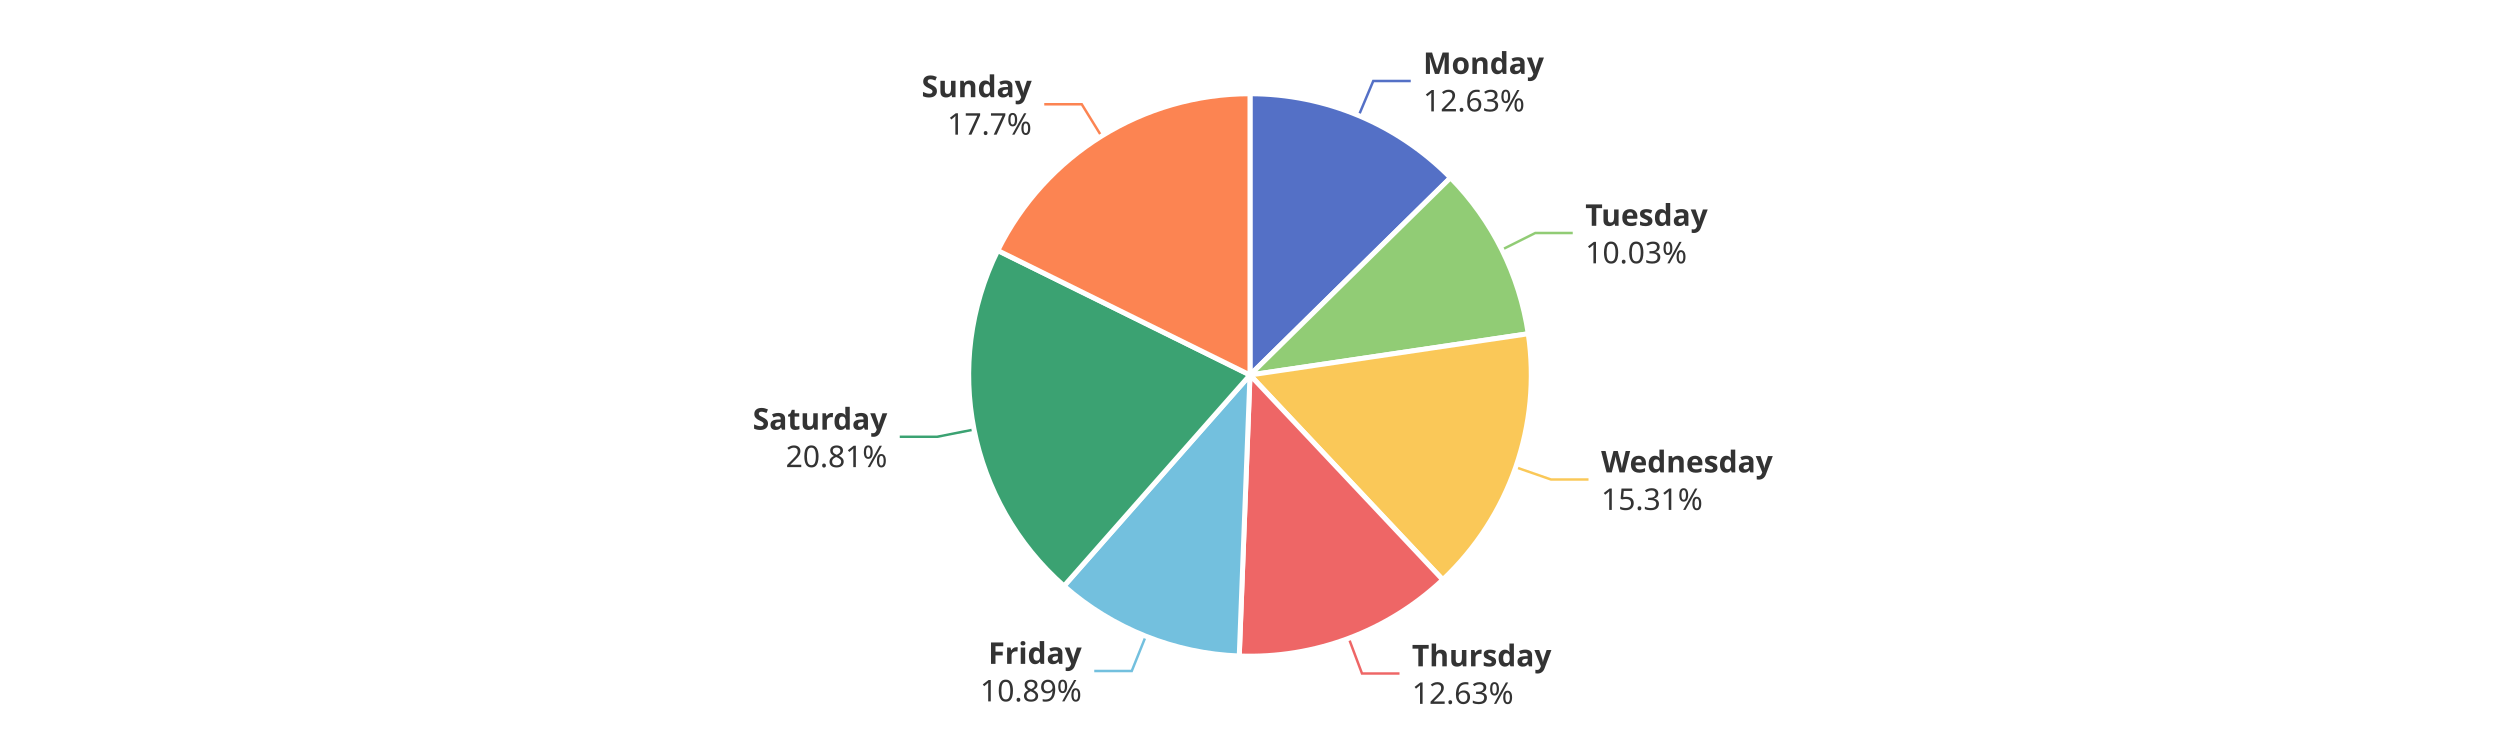
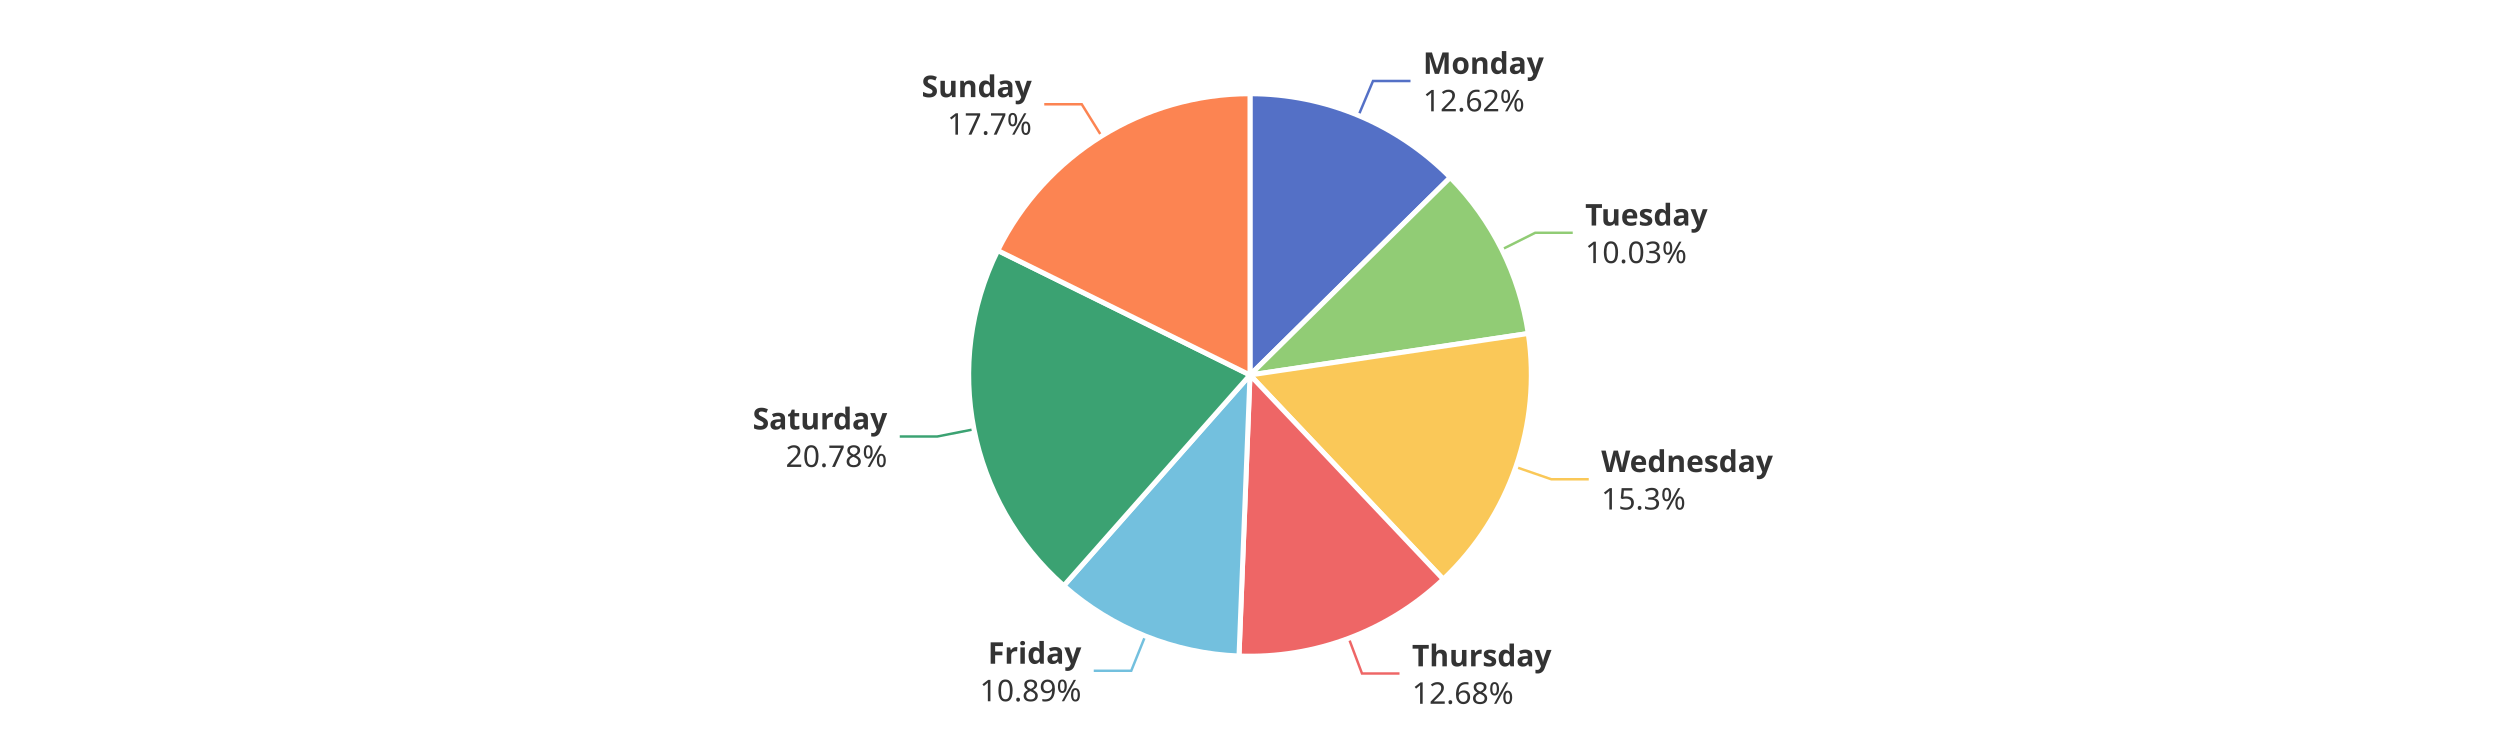
<svg xmlns="http://www.w3.org/2000/svg" width="1000" height="300" version="1.1" baseProfile="full" viewBox="0 0 1000 300">
  <rect width="1000" height="300" x="0" y="0" id="0" fill="#ffffff" />
-   <polyline points="543.5 46.2 549.3 32.4 564.3 32.4" fill="none" stroke="#5470c6" />
-   <polyline points="600.7 99.9 614.1 93.2 629.1 93.2" fill="none" stroke="#91cc75" />
-   <polyline points="606.3 186.9 620.4 191.8 635.4 191.8" fill="none" stroke="#fac858" />
+   <polyline points="543.4 46.2 549.2 32.4 564.2 32.4" fill="none" stroke="#5470c6" />
+   <polyline points="600.7 99.8 614.1 93.1 629.1 93.1" fill="none" stroke="#91cc75" />
+   <polyline points="606.3 186.8 620.5 191.7 635.5 191.7" fill="none" stroke="#fac858" />
  <polyline points="539.5 255.3 544.8 269.4 559.8 269.4" fill="none" stroke="#ee6666" />
-   <polyline points="458.3 254.5 452.7 268.4 437.7 268.4" fill="none" stroke="#73c0de" />
-   <polyline points="389.6 171.8 374.9 174.7 359.9 174.7" fill="none" stroke="#3ba272" />
-   <polyline points="440.6 54.5 432.7 41.7 417.7 41.7" fill="none" stroke="#fc8452" />
-   <path d="M500 37.5A112.5 112.5 0 0 1 580.2 71.1L500 150Z" fill="#5470c6" stroke="#fff" stroke-width="2" stroke-linejoin="round" />
-   <path d="M580.2 71.1A112.5 112.5 0 0 1 611.3 133.5L500 150Z" fill="#91cc75" stroke="#fff" stroke-width="2" stroke-linejoin="round" />
-   <path d="M611.3 133.5A112.5 112.5 0 0 1 577.1 231.9L500 150Z" fill="#fac858" stroke="#fff" stroke-width="2" stroke-linejoin="round" />
-   <path d="M577.1 231.9A112.5 112.5 0 0 1 495.7 262.4L500 150Z" fill="#ee6666" stroke="#fff" stroke-width="2" stroke-linejoin="round" />
-   <path d="M495.7 262.4A112.5 112.5 0 0 1 425.6 234.4L500 150Z" fill="#73c0de" stroke="#fff" stroke-width="2" stroke-linejoin="round" />
-   <path d="M425.6 234.4A112.5 112.5 0 0 1 399.1 100.2L500 150Z" fill="#3ba272" stroke="#fff" stroke-width="2" stroke-linejoin="round" />
+   <polyline points="458.1 254.4 452.5 268.3 437.5 268.3" fill="none" stroke="#73c0de" />
+   <polyline points="389.6 171.7 374.9 174.6 359.9 174.6" fill="none" stroke="#3ba272" />
+   <polyline points="440.6 54.4 432.7 41.7 417.7 41.7" fill="none" stroke="#fc8452" />
+   <path d="M500 37.5A112.5 112.5 0 0 1 580.1 71L500 150Z" fill="#5470c6" stroke="#fff" stroke-width="2" stroke-linejoin="round" />
+   <path d="M580.1 71A112.5 112.5 0 0 1 611.3 133.4L500 150Z" fill="#91cc75" stroke="#fff" stroke-width="2" stroke-linejoin="round" />
+   <path d="M611.3 133.4A112.5 112.5 0 0 1 577.3 231.7L500 150Z" fill="#fac858" stroke="#fff" stroke-width="2" stroke-linejoin="round" />
+   <path d="M577.3 231.7A112.5 112.5 0 0 1 495.6 262.4L500 150Z" fill="#ee6666" stroke="#fff" stroke-width="2" stroke-linejoin="round" />
+   <path d="M495.6 262.4A112.5 112.5 0 0 1 425.5 234.3L500 150Z" fill="#73c0de" stroke="#fff" stroke-width="2" stroke-linejoin="round" />
+   <path d="M425.5 234.3A112.5 112.5 0 0 1 399.1 100.2L500 150Z" fill="#3ba272" stroke="#fff" stroke-width="2" stroke-linejoin="round" />
  <path d="M399.1 100.2A112.5 112.5 0 0 1 500 37.5L500 150Z" fill="#fc8452" stroke="#fff" stroke-width="2" stroke-linejoin="round" />
-   <path d="M0 -15l42.8 0l0 30l-42.8 0Z" transform="translate(569.2775 32.4076)" fill="none" />
-   <text dominant-baseline="central" text-anchor="start" style="font-size:12px;font-family:sans-serif;font-weight:bold;" y="-7.5" transform="translate(569.2775 32.4076)" fill="#333" stroke="rgb(255,255,255)" stroke-width="2" paint-order="stroke" stroke-miterlimit="2">Monday</text>
-   <text dominant-baseline="central" text-anchor="start" style="font-size:12px;font-family:sans-serif;" y="7.5" transform="translate(569.2775 32.4076)" fill="#333" stroke="rgb(255,255,255)" stroke-width="2" paint-order="stroke" stroke-miterlimit="2">12.63%</text>
-   <path d="M0 -15l46.2 0l0 30l-46.2 0Z" transform="translate(634.1323 93.1663)" fill="none" />
-   <text dominant-baseline="central" text-anchor="start" style="font-size:12px;font-family:sans-serif;font-weight:bold;" y="-7.5" transform="translate(634.1323 93.1663)" fill="#333" stroke="rgb(255,255,255)" stroke-width="2" paint-order="stroke" stroke-miterlimit="2">Tuesday</text>
-   <text dominant-baseline="central" text-anchor="start" style="font-size:12px;font-family:sans-serif;" y="7.5" transform="translate(634.1323 93.1663)" fill="#333" stroke="rgb(255,255,255)" stroke-width="2" paint-order="stroke" stroke-miterlimit="2">10.03%</text>
-   <path d="M0 -15l63.6 0l0 30l-63.6 0Z" transform="translate(640.4482 191.8147)" fill="none" />
-   <text dominant-baseline="central" text-anchor="start" style="font-size:12px;font-family:sans-serif;font-weight:bold;" y="-7.5" transform="translate(640.4482 191.8147)" fill="#333" stroke="rgb(255,255,255)" stroke-width="2" paint-order="stroke" stroke-miterlimit="2">Wednesday</text>
-   <text dominant-baseline="central" text-anchor="start" style="font-size:12px;font-family:sans-serif;" y="7.5" transform="translate(640.4482 191.8147)" fill="#333" stroke="rgb(255,255,255)" stroke-width="2" paint-order="stroke" stroke-miterlimit="2">15.31%</text>
-   <path d="M0 -15l50.2 0l0 30l-50.2 0Z" transform="translate(564.7724 269.3804)" fill="none" />
-   <text dominant-baseline="central" text-anchor="start" style="font-size:12px;font-family:sans-serif;font-weight:bold;" y="-7.5" transform="translate(564.7724 269.3804)" fill="#333" stroke="rgb(255,255,255)" stroke-width="2" paint-order="stroke" stroke-miterlimit="2">Thursday</text>
-   <text dominant-baseline="central" text-anchor="start" style="font-size:12px;font-family:sans-serif;" y="7.5" transform="translate(564.7724 269.3804)" fill="#333" stroke="rgb(255,255,255)" stroke-width="2" paint-order="stroke" stroke-miterlimit="2">12.63%</text>
-   <path d="M-40.9 -15l40.9 0l0 30l-40.9 0Z" transform="translate(432.6874 268.3967)" fill="none" />
-   <text dominant-baseline="central" text-anchor="end" style="font-size:12px;font-family:sans-serif;font-weight:bold;" y="-7.5" transform="translate(432.6874 268.3967)" fill="#333" stroke="rgb(255,255,255)" stroke-width="2" paint-order="stroke" stroke-miterlimit="2">Friday</text>
-   <text dominant-baseline="central" text-anchor="end" style="font-size:12px;font-family:sans-serif;" y="7.5" transform="translate(432.6874 268.3967)" fill="#333" stroke="rgb(255,255,255)" stroke-width="2" paint-order="stroke" stroke-miterlimit="2">10.89%</text>
-   <path d="M-48.2 -15l48.2 0l0 30l-48.2 0Z" transform="translate(354.9153 174.6996)" fill="none" />
-   <text dominant-baseline="central" text-anchor="end" style="font-size:12px;font-family:sans-serif;font-weight:bold;" y="-7.5" transform="translate(354.9153 174.6996)" fill="#333" stroke="rgb(255,255,255)" stroke-width="2" paint-order="stroke" stroke-miterlimit="2">Saturday</text>
-   <text dominant-baseline="central" text-anchor="end" style="font-size:12px;font-family:sans-serif;" y="7.5" transform="translate(354.9153 174.6996)" fill="#333" stroke="rgb(255,255,255)" stroke-width="2" paint-order="stroke" stroke-miterlimit="2">20.81%</text>
-   <path d="M-40.9 -15l40.9 0l0 30l-40.9 0Z" transform="translate(412.6937 41.7128)" fill="none" />
-   <text dominant-baseline="central" text-anchor="end" style="font-size:12px;font-family:sans-serif;font-weight:bold;" y="-7.5" transform="translate(412.6937 41.7128)" fill="#333" stroke="rgb(255,255,255)" stroke-width="2" paint-order="stroke" stroke-miterlimit="2">Sunday</text>
-   <text dominant-baseline="central" text-anchor="end" style="font-size:12px;font-family:sans-serif;" y="7.5" transform="translate(412.6937 41.7128)" fill="#333" stroke="rgb(255,255,255)" stroke-width="2" paint-order="stroke" stroke-miterlimit="2">17.7%</text>
+   <path d="M0 -15l42.8 0l0 30l-42.8 0Z" transform="translate(569.2312 32.3882)" fill="none" />
+   <text dominant-baseline="central" text-anchor="start" style="font-size:12px;font-family:sans-serif;font-weight:bold;" y="-7.5" transform="translate(569.2312 32.3882)" fill="#333" stroke="rgb(255,255,255)" stroke-width="2" paint-order="stroke" stroke-miterlimit="2">Monday</text>
+   <text dominant-baseline="central" text-anchor="start" style="font-size:12px;font-family:sans-serif;" y="7.5" transform="translate(569.2312 32.3882)" fill="#333" stroke="rgb(255,255,255)" stroke-width="2" paint-order="stroke" stroke-miterlimit="2">12.62%</text>
+   <path d="M0 -15l46.2 0l0 30l-46.2 0Z" transform="translate(634.0839 93.0693)" fill="none" />
+   <text dominant-baseline="central" text-anchor="start" style="font-size:12px;font-family:sans-serif;font-weight:bold;" y="-7.5" transform="translate(634.0839 93.0693)" fill="#333" stroke="rgb(255,255,255)" stroke-width="2" paint-order="stroke" stroke-miterlimit="2">Tuesday</text>
+   <text dominant-baseline="central" text-anchor="start" style="font-size:12px;font-family:sans-serif;" y="7.5" transform="translate(634.0839 93.0693)" fill="#333" stroke="rgb(255,255,255)" stroke-width="2" paint-order="stroke" stroke-miterlimit="2">10.03%</text>
+   <path d="M0 -15l63.6 0l0 30l-63.6 0Z" transform="translate(640.5035 191.6553)" fill="none" />
+   <text dominant-baseline="central" text-anchor="start" style="font-size:12px;font-family:sans-serif;font-weight:bold;" y="-7.5" transform="translate(640.5035 191.6553)" fill="#333" stroke="rgb(255,255,255)" stroke-width="2" paint-order="stroke" stroke-miterlimit="2">Wednesday</text>
+   <text dominant-baseline="central" text-anchor="start" style="font-size:12px;font-family:sans-serif;" y="7.5" transform="translate(640.5035 191.6553)" fill="#333" stroke="rgb(255,255,255)" stroke-width="2" paint-order="stroke" stroke-miterlimit="2">15.3%</text>
+   <path d="M0 -15l50.2 0l0 30l-50.2 0Z" transform="translate(564.8014 269.3695)" fill="none" />
+   <text dominant-baseline="central" text-anchor="start" style="font-size:12px;font-family:sans-serif;font-weight:bold;" y="-7.5" transform="translate(564.8014 269.3695)" fill="#333" stroke="rgb(255,255,255)" stroke-width="2" paint-order="stroke" stroke-miterlimit="2">Thursday</text>
+   <text dominant-baseline="central" text-anchor="start" style="font-size:12px;font-family:sans-serif;" y="7.5" transform="translate(564.8014 269.3695)" fill="#333" stroke="rgb(255,255,255)" stroke-width="2" paint-order="stroke" stroke-miterlimit="2">12.68%</text>
+   <path d="M-40.9 -15l40.9 0l0 30l-40.9 0Z" transform="translate(432.5477 268.3407)" fill="none" />
+   <text dominant-baseline="central" text-anchor="end" style="font-size:12px;font-family:sans-serif;font-weight:bold;" y="-7.5" transform="translate(432.5477 268.3407)" fill="#333" stroke="rgb(255,255,255)" stroke-width="2" paint-order="stroke" stroke-miterlimit="2">Friday</text>
+   <text dominant-baseline="central" text-anchor="end" style="font-size:12px;font-family:sans-serif;" y="7.5" transform="translate(432.5477 268.3407)" fill="#333" stroke="rgb(255,255,255)" stroke-width="2" paint-order="stroke" stroke-miterlimit="2">10.89%</text>
+   <path d="M-48.2 -15l48.2 0l0 30l-48.2 0Z" transform="translate(354.8989 174.6162)" fill="none" />
+   <text dominant-baseline="central" text-anchor="end" style="font-size:12px;font-family:sans-serif;font-weight:bold;" y="-7.5" transform="translate(354.8989 174.6162)" fill="#333" stroke="rgb(255,255,255)" stroke-width="2" paint-order="stroke" stroke-miterlimit="2">Saturday</text>
+   <text dominant-baseline="central" text-anchor="end" style="font-size:12px;font-family:sans-serif;" y="7.5" transform="translate(354.8989 174.6162)" fill="#333" stroke="rgb(255,255,255)" stroke-width="2" paint-order="stroke" stroke-miterlimit="2">20.78%</text>
+   <path d="M-40.9 -15l40.9 0l0 30l-40.9 0Z" transform="translate(412.7057 41.7054)" fill="none" />
+   <text dominant-baseline="central" text-anchor="end" style="font-size:12px;font-family:sans-serif;font-weight:bold;" y="-7.5" transform="translate(412.7057 41.7054)" fill="#333" stroke="rgb(255,255,255)" stroke-width="2" paint-order="stroke" stroke-miterlimit="2">Sunday</text>
+   <text dominant-baseline="central" text-anchor="end" style="font-size:12px;font-family:sans-serif;" y="7.5" transform="translate(412.7057 41.7054)" fill="#333" stroke="rgb(255,255,255)" stroke-width="2" paint-order="stroke" stroke-miterlimit="2">17.7%</text>
</svg>
